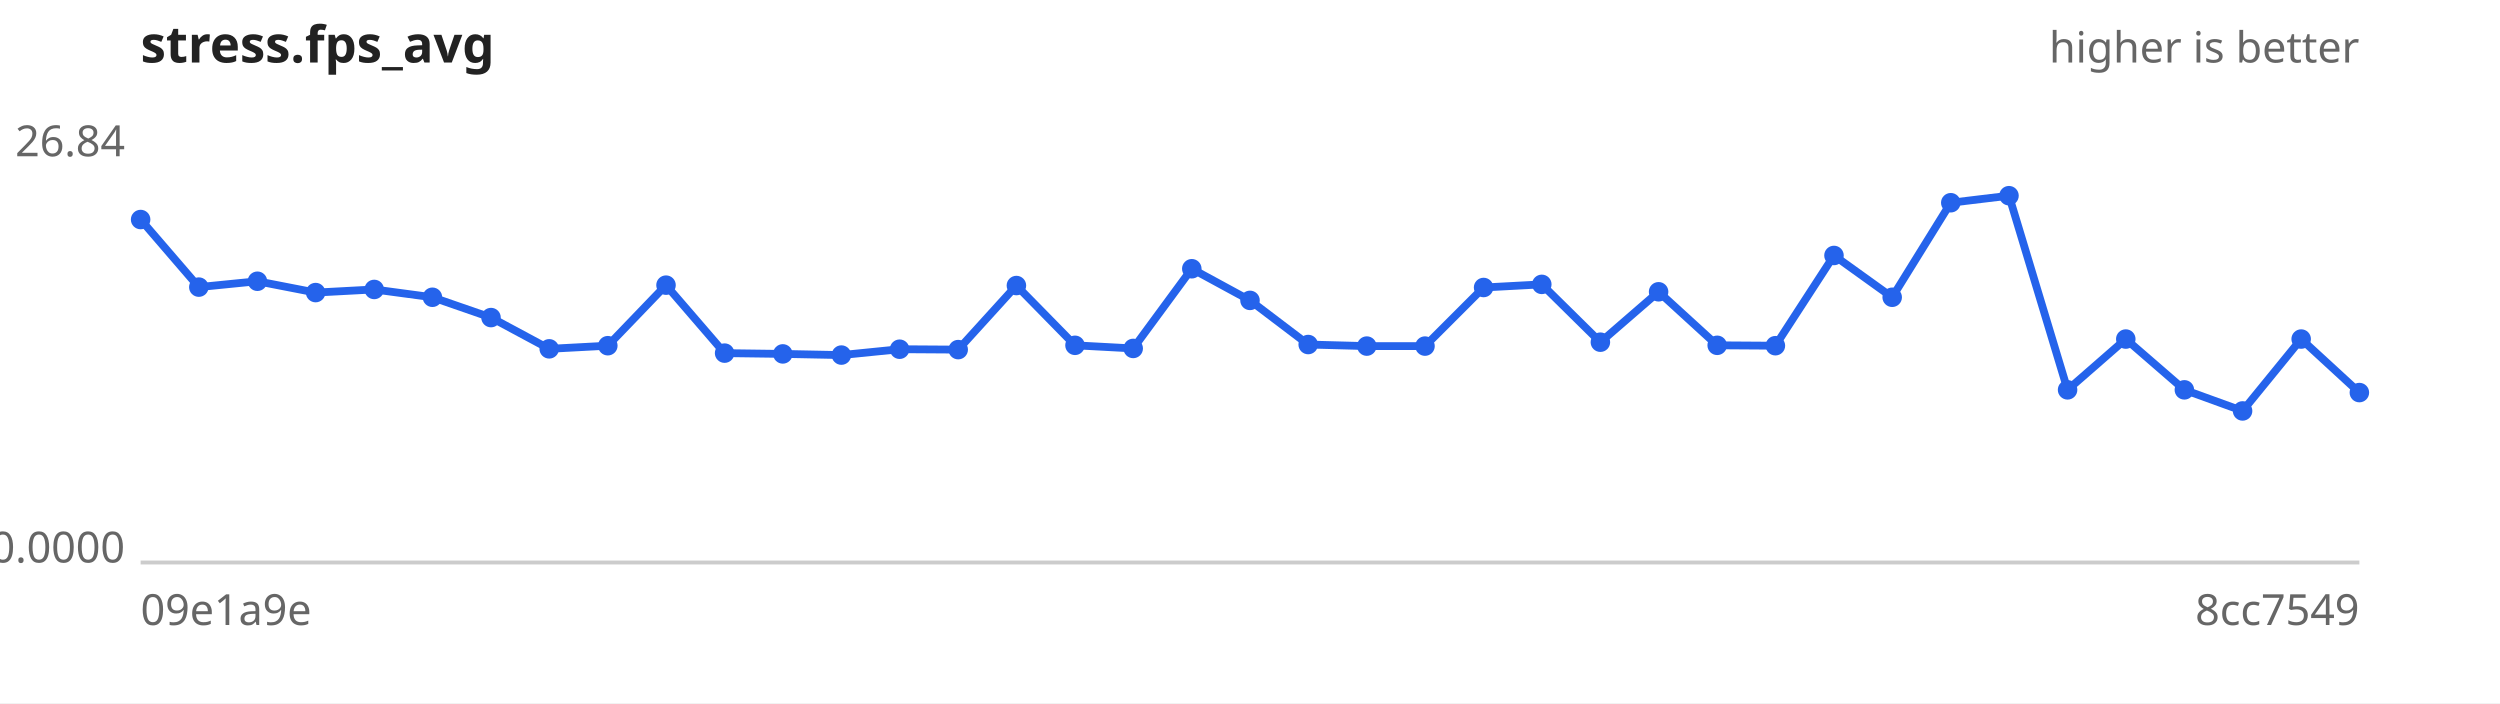
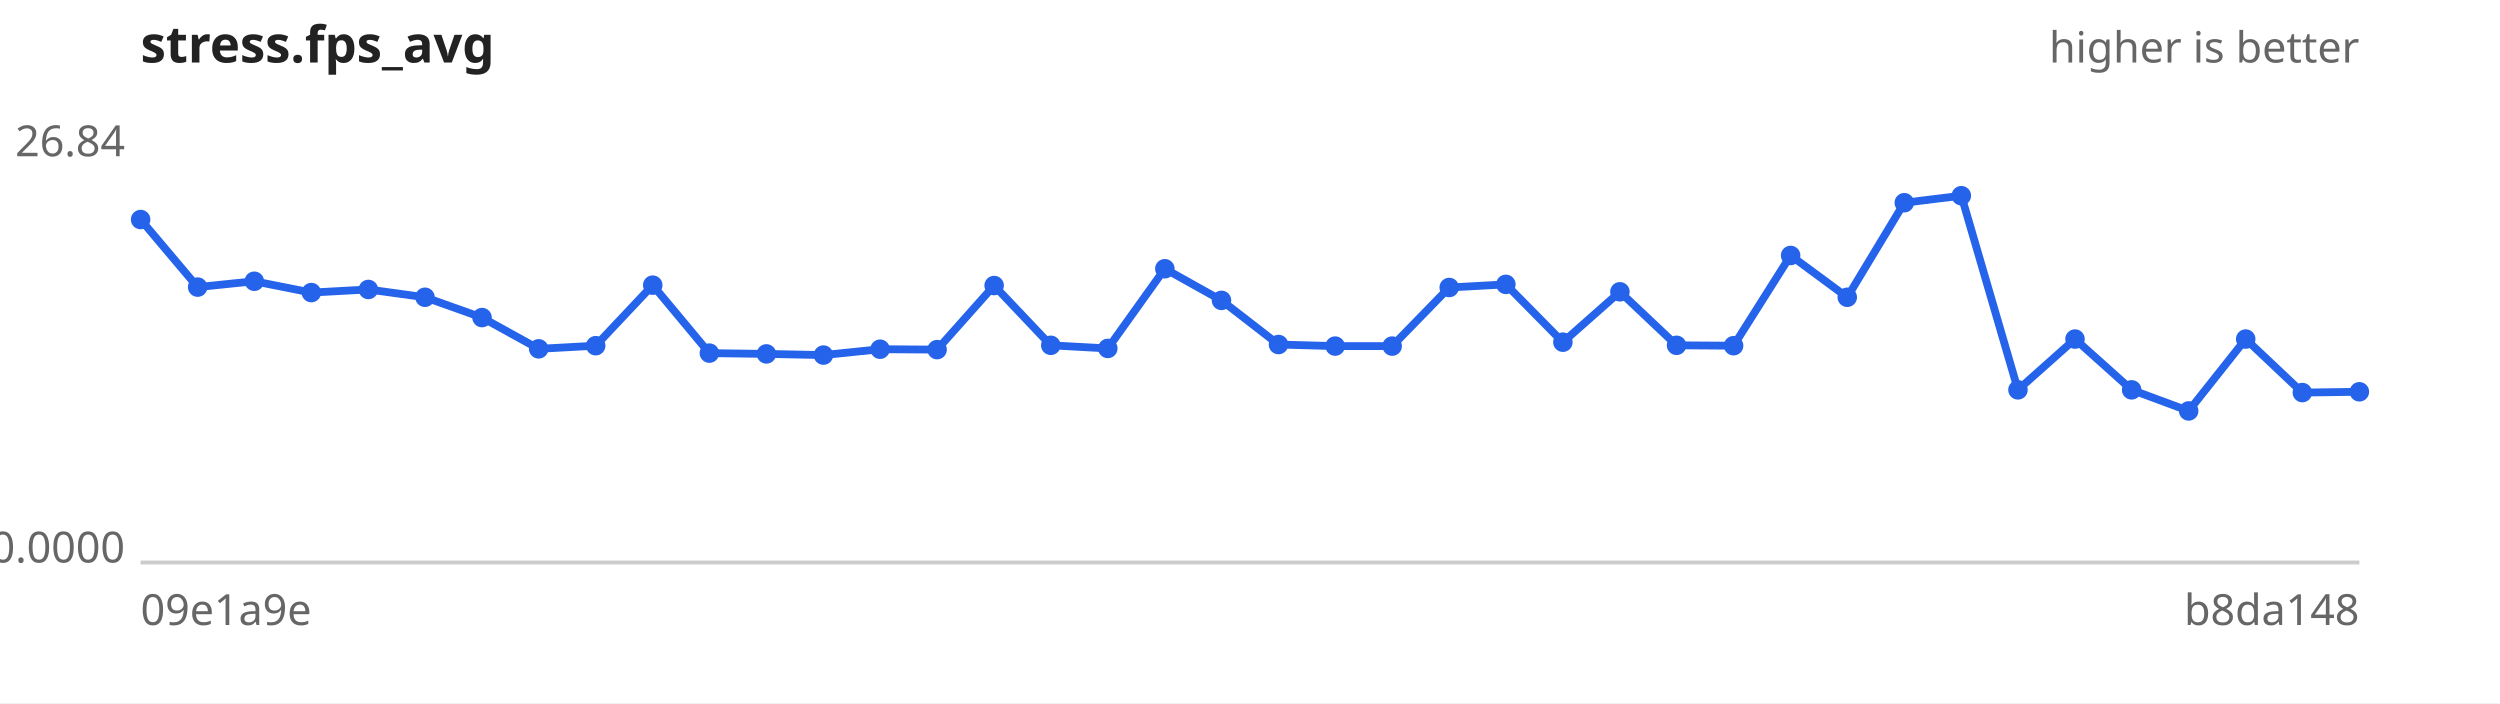
<svg xmlns="http://www.w3.org/2000/svg" width="640" height="180" viewBox="0 0 640 180" font-family="sans-serif" font-size="11">
  <rect width="640" height="180" fill="#ffffff" />
  <text x="36" y="16" font-size="13" font-weight="bold" fill="#222">stress.fps_avg</text>
  <text x="604" y="16" text-anchor="end" fill="#666">higher is better</text>
  <line x1="36" y1="144" x2="604" y2="144" stroke="#ccc" />
  <text x="32" y="40.0" text-anchor="end" fill="#666">26.84</text>
  <text x="32" y="144.0" text-anchor="end" fill="#666">0.0000</text>
  <text x="36" y="160" fill="#666">09e1a9e</text>
-   <text x="604" y="160" text-anchor="end" fill="#666">8cc7549</text>
-   <path d="M36.0,56.2 L50.9,73.5 L65.9,72.0 L80.8,74.9 L95.8,74.1 L110.7,76.1 L125.7,81.3 L140.6,89.3 L155.6,88.5 L170.5,73.0 L185.5,90.4 L200.4,90.6 L215.4,90.9 L230.3,89.4 L245.3,89.5 L260.2,73.1 L275.2,88.4 L290.1,89.2 L305.1,68.8 L320.0,76.9 L334.9,88.2 L349.9,88.6 L364.8,88.6 L379.8,73.6 L394.7,72.8 L409.7,87.6 L424.6,74.7 L439.6,88.4 L454.5,88.5 L469.5,65.4 L484.4,76.1 L499.4,51.9 L514.3,50.1 L529.3,99.8 L544.2,86.8 L559.2,99.8 L574.1,105.2 L589.1,86.8 L604.0,100.5" fill="none" stroke="#2563eb" stroke-width="2" />
+   <text x="604" y="160" text-anchor="end" fill="#666">b8da148</text>
+   <path d="M36.0,56.2 L50.6,73.5 L65.1,72.0 L79.7,74.9 L94.3,74.1 L108.8,76.1 L123.4,81.3 L137.9,89.3 L152.5,88.5 L167.1,73.0 L181.6,90.4 L196.2,90.6 L210.8,90.9 L225.3,89.4 L239.9,89.5 L254.5,73.1 L269.0,88.4 L283.6,89.2 L298.2,68.8 L312.7,76.9 L327.3,88.2 L341.8,88.6 L356.4,88.6 L371.0,73.6 L385.5,72.8 L400.1,87.6 L414.7,74.7 L429.2,88.4 L443.8,88.5 L458.4,65.4 L472.9,76.1 L487.5,51.9 L502.1,50.1 L516.6,99.8 L531.2,86.8 L545.7,99.8 L560.3,105.2 L574.9,86.8 L589.4,100.5 L604.0,100.3" fill="none" stroke="#2563eb" stroke-width="2" />
  <g fill="#2563eb">
    <circle cx="36.0" cy="56.2" r="2.5" />
-     <circle cx="50.9" cy="73.5" r="2.5" />
-     <circle cx="65.9" cy="72.0" r="2.5" />
-     <circle cx="80.8" cy="74.9" r="2.5" />
-     <circle cx="95.8" cy="74.1" r="2.5" />
-     <circle cx="110.7" cy="76.1" r="2.5" />
-     <circle cx="125.7" cy="81.3" r="2.5" />
-     <circle cx="140.6" cy="89.3" r="2.5" />
-     <circle cx="155.6" cy="88.5" r="2.5" />
-     <circle cx="170.5" cy="73.0" r="2.5" />
-     <circle cx="185.5" cy="90.4" r="2.5" />
-     <circle cx="200.4" cy="90.6" r="2.5" />
-     <circle cx="215.4" cy="90.9" r="2.5" />
-     <circle cx="230.3" cy="89.4" r="2.5" />
-     <circle cx="245.3" cy="89.5" r="2.5" />
-     <circle cx="260.2" cy="73.1" r="2.5" />
-     <circle cx="275.2" cy="88.4" r="2.5" />
-     <circle cx="290.1" cy="89.2" r="2.5" />
-     <circle cx="305.1" cy="68.8" r="2.5" />
-     <circle cx="320.0" cy="76.9" r="2.5" />
-     <circle cx="334.9" cy="88.2" r="2.5" />
-     <circle cx="349.9" cy="88.6" r="2.5" />
-     <circle cx="364.8" cy="88.6" r="2.5" />
-     <circle cx="379.8" cy="73.6" r="2.5" />
-     <circle cx="394.7" cy="72.8" r="2.5" />
-     <circle cx="409.7" cy="87.6" r="2.5" />
-     <circle cx="424.6" cy="74.7" r="2.5" />
-     <circle cx="439.6" cy="88.4" r="2.5" />
-     <circle cx="454.5" cy="88.5" r="2.5" />
-     <circle cx="469.5" cy="65.4" r="2.5" />
-     <circle cx="484.4" cy="76.1" r="2.5" />
-     <circle cx="499.4" cy="51.9" r="2.5" />
-     <circle cx="514.3" cy="50.1" r="2.5" />
-     <circle cx="529.3" cy="99.8" r="2.5" />
-     <circle cx="544.2" cy="86.8" r="2.5" />
-     <circle cx="559.2" cy="99.8" r="2.5" />
-     <circle cx="574.1" cy="105.2" r="2.5" />
-     <circle cx="589.1" cy="86.8" r="2.5" />
-     <circle cx="604.0" cy="100.5" r="2.5" />
+     <circle cx="50.6" cy="73.5" r="2.5" />
+     <circle cx="65.1" cy="72.0" r="2.5" />
+     <circle cx="79.7" cy="74.9" r="2.5" />
+     <circle cx="94.3" cy="74.1" r="2.5" />
+     <circle cx="108.8" cy="76.1" r="2.5" />
+     <circle cx="123.4" cy="81.3" r="2.5" />
+     <circle cx="137.9" cy="89.3" r="2.5" />
+     <circle cx="152.5" cy="88.5" r="2.5" />
+     <circle cx="167.1" cy="73.0" r="2.5" />
+     <circle cx="181.6" cy="90.4" r="2.5" />
+     <circle cx="196.2" cy="90.6" r="2.5" />
+     <circle cx="210.8" cy="90.9" r="2.5" />
+     <circle cx="225.3" cy="89.4" r="2.5" />
+     <circle cx="239.9" cy="89.5" r="2.5" />
+     <circle cx="254.5" cy="73.1" r="2.5" />
+     <circle cx="269.0" cy="88.4" r="2.5" />
+     <circle cx="283.6" cy="89.2" r="2.5" />
+     <circle cx="298.2" cy="68.8" r="2.5" />
+     <circle cx="312.7" cy="76.9" r="2.5" />
+     <circle cx="327.3" cy="88.2" r="2.5" />
+     <circle cx="341.8" cy="88.6" r="2.5" />
+     <circle cx="356.4" cy="88.6" r="2.5" />
+     <circle cx="371.0" cy="73.6" r="2.5" />
+     <circle cx="385.5" cy="72.8" r="2.5" />
+     <circle cx="400.1" cy="87.6" r="2.5" />
+     <circle cx="414.7" cy="74.7" r="2.5" />
+     <circle cx="429.2" cy="88.4" r="2.5" />
+     <circle cx="443.8" cy="88.5" r="2.5" />
+     <circle cx="458.4" cy="65.4" r="2.5" />
+     <circle cx="472.9" cy="76.1" r="2.5" />
+     <circle cx="487.5" cy="51.9" r="2.5" />
+     <circle cx="502.1" cy="50.1" r="2.5" />
+     <circle cx="516.6" cy="99.8" r="2.5" />
+     <circle cx="531.2" cy="86.8" r="2.5" />
+     <circle cx="545.7" cy="99.8" r="2.5" />
+     <circle cx="560.3" cy="105.2" r="2.5" />
+     <circle cx="574.9" cy="86.8" r="2.5" />
+     <circle cx="589.4" cy="100.5" r="2.5" />
+     <circle cx="604.0" cy="100.3" r="2.5" />
  </g>
</svg>
